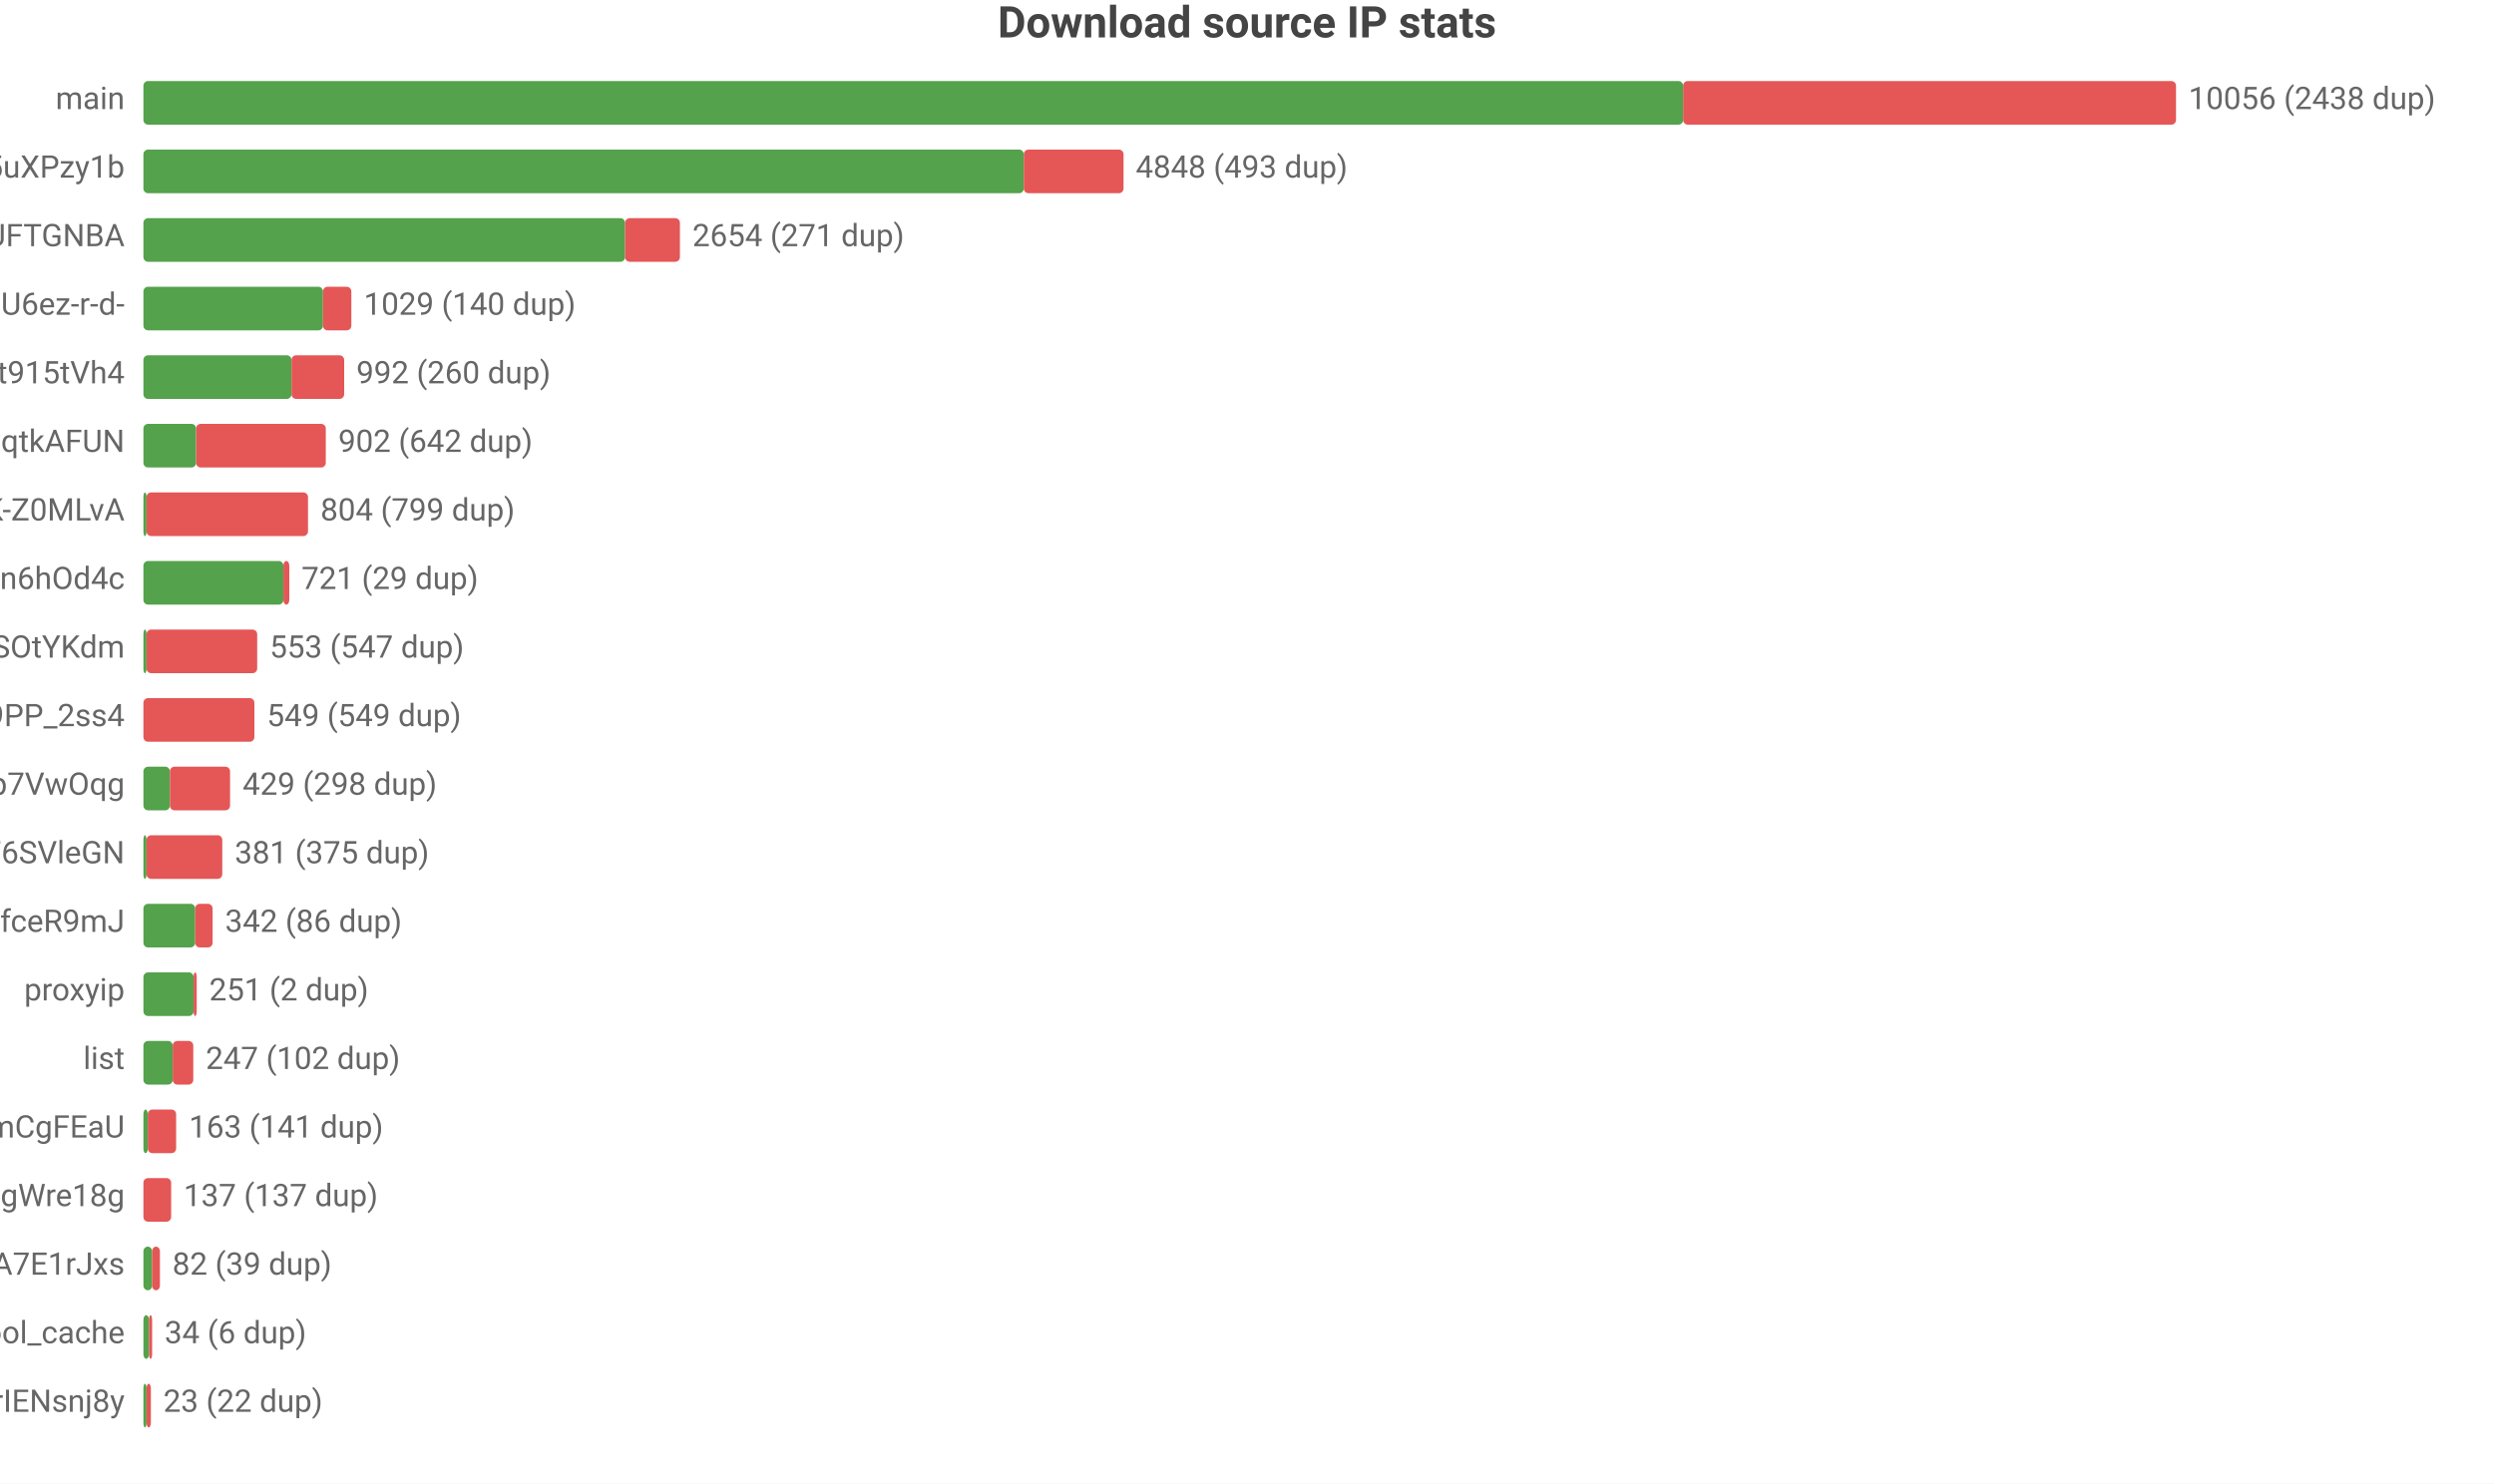
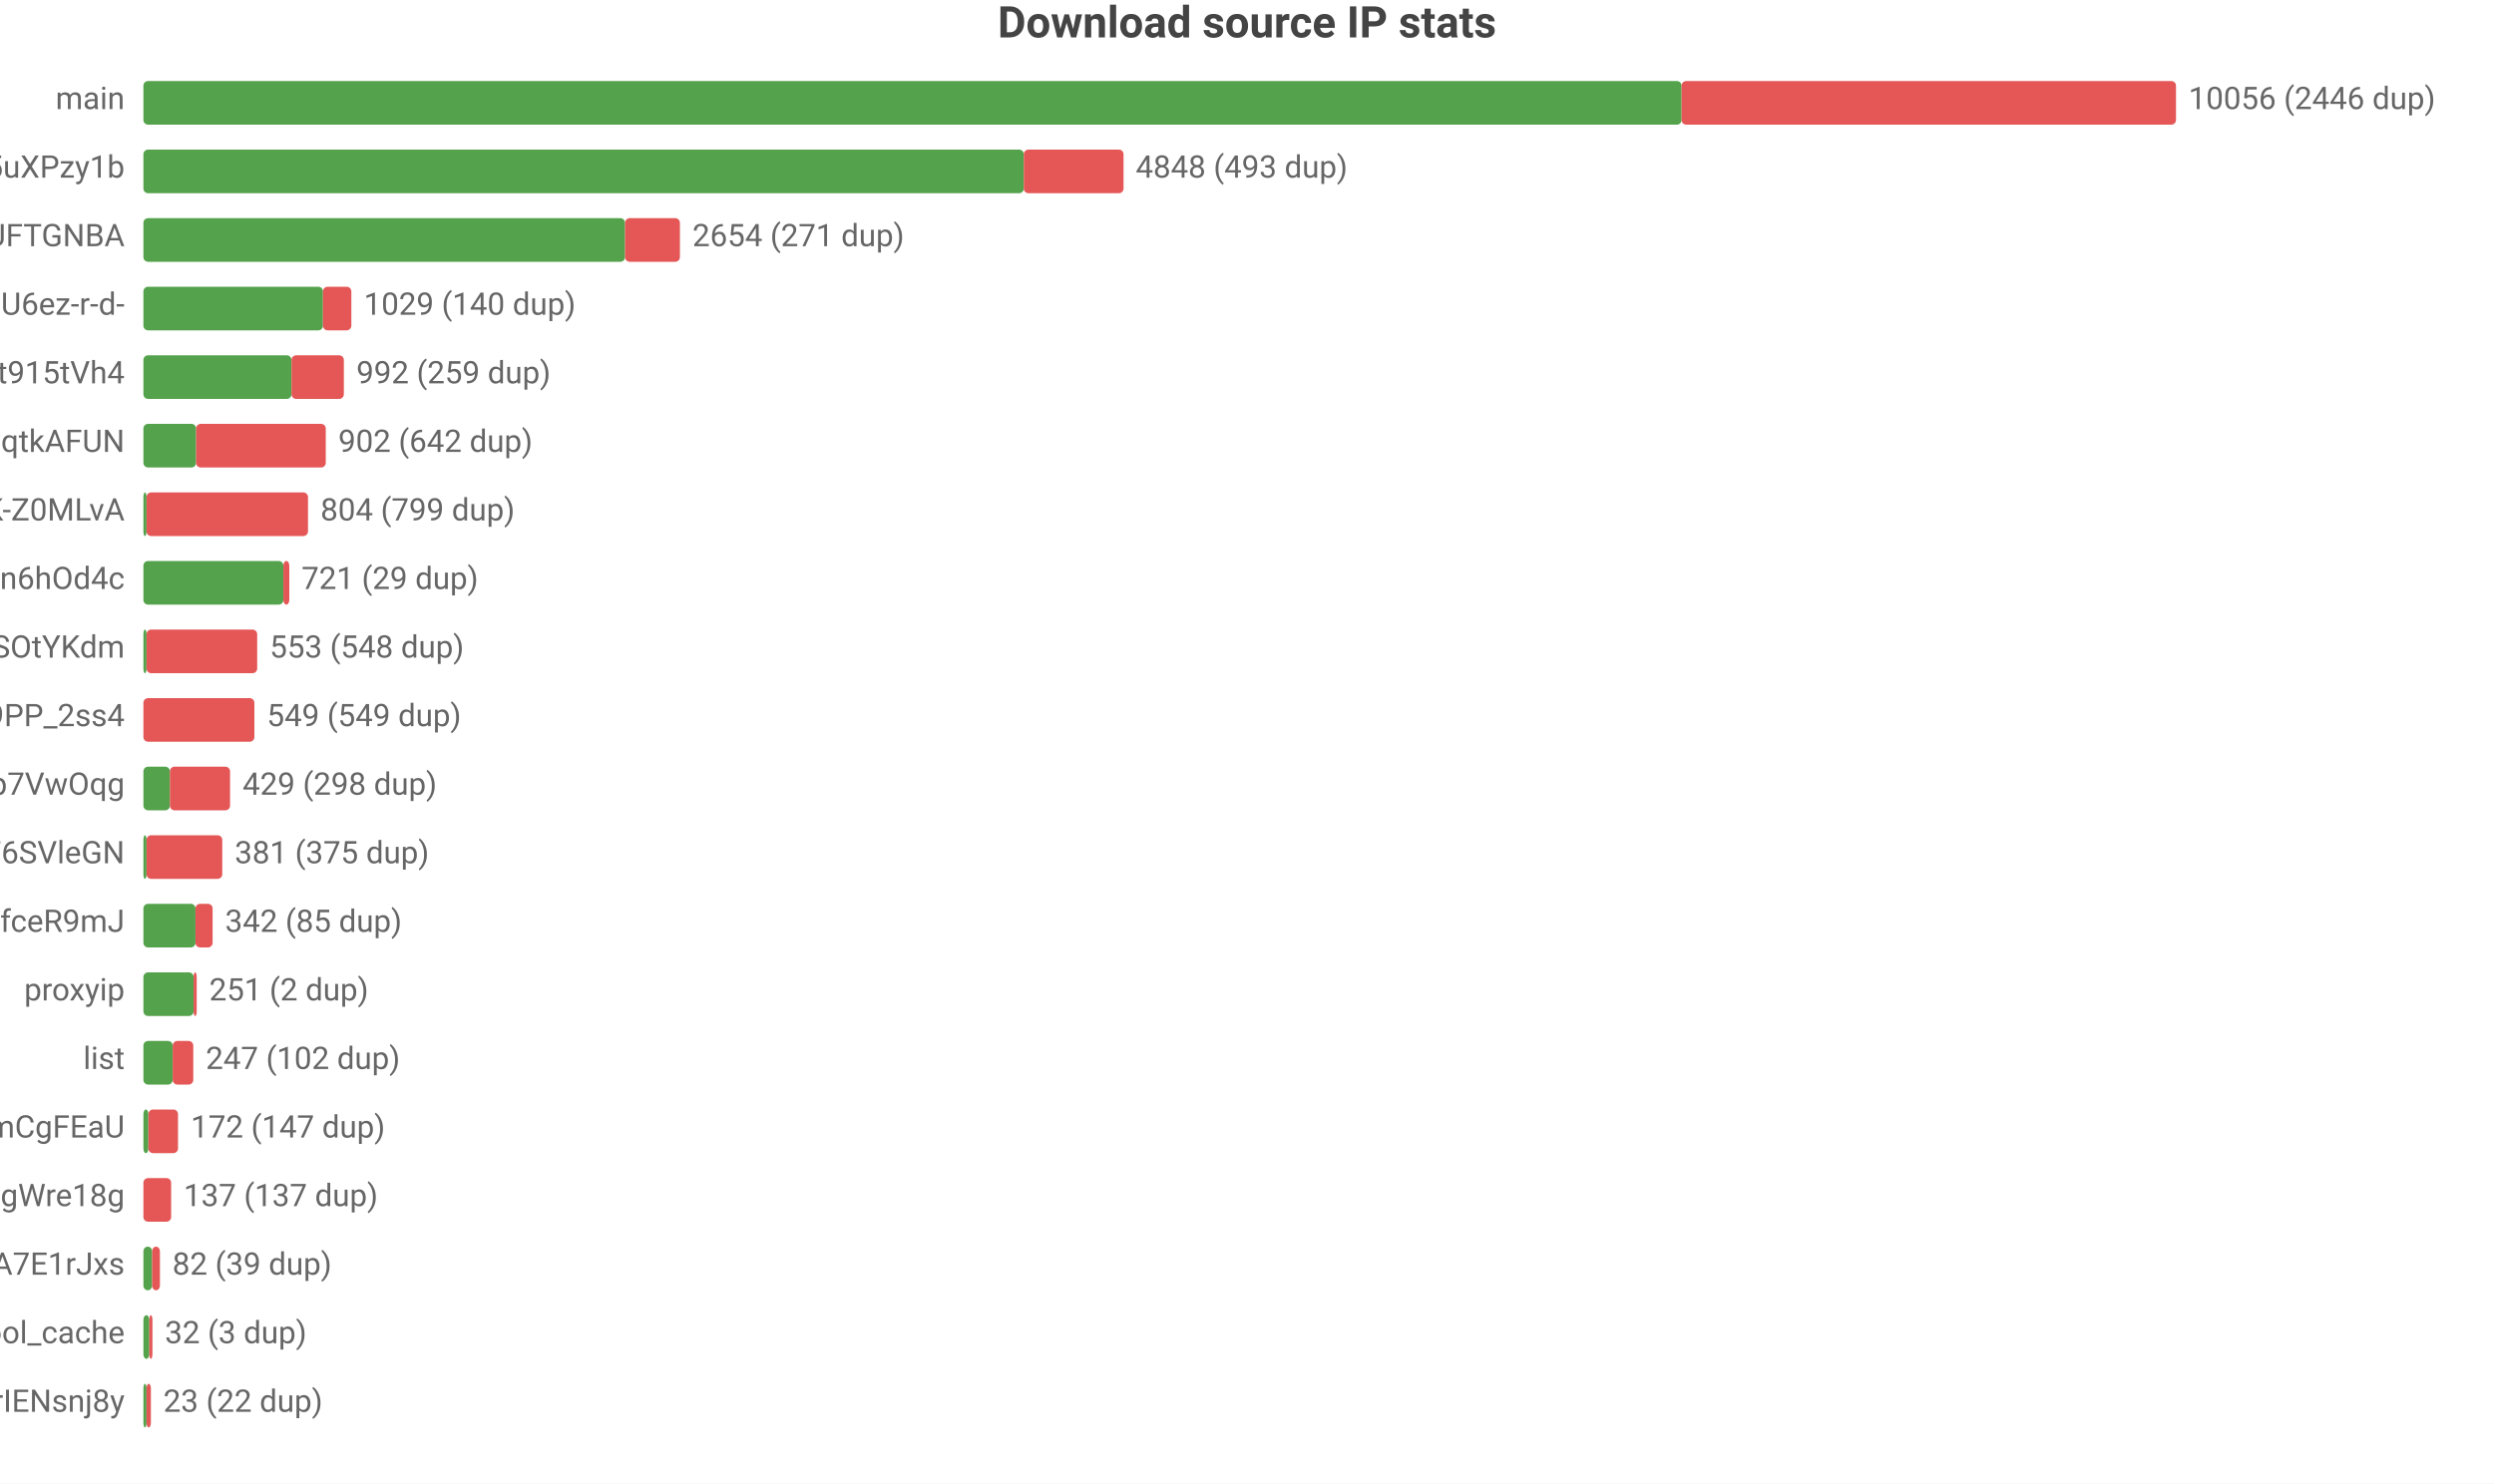
<svg xmlns="http://www.w3.org/2000/svg" width="800" height="476" viewBox="0 0 800 476">
  <rect width="800" height="476" fill="#ffffff" />
  <style>text{font-family:system-ui,-apple-system,'Segoe UI',Roboto,'PingFang SC','Microsoft YaHei','Noto Sans CJK SC',sans-serif}.g{stroke:#e8e8e8;stroke-width:1}.a{stroke:#999;stroke-width:1}.t{font-size:10px;fill:#666}.m{font-size:10px;text-anchor:middle;fill:#666}.e{font-size:10px;text-anchor:end;fill:#666}.l{font-size:11px;fill:#333}.tt{font-size:14px;font-weight:600;text-anchor:middle;fill:#444}.em{font-size:13px;text-anchor:middle;fill:#999}</style>
  <text class="tt" x="400.0" y="12">Download source IP stats</text>
  <text class="e" x="40" y="35">main</text>
-   <rect x="46" y="26" width="493.9" height="14" fill="#54a24b" rx="1.5" />
-   <rect x="539.9" y="26" width="158.1" height="14" fill="#e45756" rx="1.5" />
-   <text class="t" x="702" y="35">10056 (2438 dup)</text>
+   <rect x="46" y="26" width="493.4" height="14" fill="#54a24b" rx="1.5" />
+   <rect x="539.4" y="26" width="158.6" height="14" fill="#e45756" rx="1.5" />
+   <text class="t" x="702" y="35">10056 (2446 dup)</text>
  <text class="e" x="40" y="57">dsrc_qbKAWAo5-32vqi636IwEaMZD5uXPzy1b</text>
  <rect x="46" y="48" width="282.4" height="14" fill="#54a24b" rx="1.5" />
  <rect x="328.4" y="48" width="32.0" height="14" fill="#e45756" rx="1.5" />
  <text class="t" x="364.3" y="57">4848 (493 dup)</text>
  <text class="e" x="40" y="79">dsrc_koIyMZFFic21Px3M4Z5Wb4Aier9UFTGNBA</text>
  <rect x="46" y="70" width="154.5" height="14" fill="#54a24b" rx="1.5" />
  <rect x="200.5" y="70" width="17.6" height="14" fill="#e45756" rx="1.5" />
  <text class="t" x="222.1" y="79">2654 (271 dup)</text>
  <text class="e" x="40" y="101">dsrc_jQi4Lke_x4pVNAHU6ez-r-d-</text>
  <rect x="46" y="92" width="57.6" height="14" fill="#54a24b" rx="1.5" />
  <rect x="103.6" y="92" width="9.1" height="14" fill="#e45756" rx="1.5" />
  <text class="t" x="116.7" y="101">1029 (140 dup)</text>
  <text class="e" x="40" y="123">dsrc_A4Z1CFnF_B6ORXft915tVh4</text>
  <rect x="46" y="114" width="47.5" height="14" fill="#54a24b" rx="1.5" />
-   <rect x="93.5" y="114" width="16.9" height="14" fill="#e45756" rx="1.5" />
-   <text class="t" x="114.3" y="123">992 (260 dup)</text>
+   <rect x="93.5" y="114" width="16.8" height="14" fill="#e45756" rx="1.5" />
+   <text class="t" x="114.3" y="123">992 (259 dup)</text>
  <text class="e" x="40" y="145">dsrc_otoqKZ97QGjdwqtkAFUN</text>
  <rect x="46" y="136" width="16.9" height="14" fill="#54a24b" rx="1.5" />
  <rect x="62.9" y="136" width="41.6" height="14" fill="#e45756" rx="1.5" />
  <text class="t" x="108.5" y="145">902 (642 dup)</text>
  <text class="e" x="40" y="167">dsrc_dyz1ApcMKse5dc2AqbRKg-GCRWK-Z0MLvA</text>
  <rect x="46" y="158" width="1" height="14" fill="#54a24b" rx="1.5" />
  <rect x="47" y="158" width="51.8" height="14" fill="#e45756" rx="1.5" />
  <text class="t" x="102.8" y="167">804 (799 dup)</text>
  <text class="e" x="40" y="189">dsrc_I2Bu0-fUIC5uLd1-n6hOd4c</text>
  <rect x="46" y="180" width="44.9" height="14" fill="#54a24b" rx="1.5" />
  <rect x="90.9" y="180" width="1.9" height="14" fill="#e45756" rx="1.5" />
  <text class="t" x="96.7" y="189">721 (29 dup)</text>
  <text class="e" x="40" y="211">dsrc_l9FkDYzggb6J9hHV9SOtYKdm</text>
  <rect x="46" y="202" width="1" height="14" fill="#54a24b" rx="1.5" />
  <rect x="47" y="202" width="35.5" height="14" fill="#e45756" rx="1.5" />
-   <text class="t" x="86.5" y="211">553 (547 dup)</text>
+   <text class="t" x="86.5" y="211">553 (548 dup)</text>
  <text class="e" x="40" y="233">dsrc_NZkbMF0zJ_nVPyU9PP_2ss4</text>
  <rect x="46" y="224" width="35.6" height="14" fill="#e45756" rx="1.5" />
  <text class="t" x="85.6" y="233">549 (549 dup)</text>
  <text class="e" x="40" y="255">dsrc_DFlKSqdXvgU5EWXdp7VwOqg</text>
  <rect x="46" y="246" width="8.5" height="14" fill="#54a24b" rx="1.5" />
  <rect x="54.5" y="246" width="19.3" height="14" fill="#e45756" rx="1.5" />
  <text class="t" x="77.8" y="255">429 (298 dup)</text>
  <text class="e" x="40" y="277">dsrc_LLA73eP6qXwoercn3lGhF6SVleGN</text>
  <rect x="46" y="268" width="1" height="14" fill="#54a24b" rx="1.5" />
  <rect x="47" y="268" width="24.3" height="14" fill="#e45756" rx="1.5" />
  <text class="t" x="75.3" y="277">381 (375 dup)</text>
  <text class="e" x="40" y="299">dsrc_CeBaE-maeWZqJDnV1pNP7CnuhVUL9fceR9mJ</text>
-   <rect x="46" y="290" width="16.6" height="14" fill="#54a24b" rx="1.5" />
-   <rect x="62.6" y="290" width="5.6" height="14" fill="#e45756" rx="1.5" />
-   <text class="t" x="72.2" y="299">342 (86 dup)</text>
+   <rect x="46" y="290" width="16.7" height="14" fill="#54a24b" rx="1.5" />
+   <rect x="62.7" y="290" width="5.5" height="14" fill="#e45756" rx="1.5" />
+   <text class="t" x="72.2" y="299">342 (85 dup)</text>
  <text class="e" x="40" y="321">proxyip</text>
  <rect x="46" y="312" width="16.1" height="14" fill="#54a24b" rx="1.5" />
  <rect x="62.1" y="312" width="1" height="14" fill="#e45756" rx="1.5" />
  <text class="t" x="67.1" y="321">251 (2 dup)</text>
  <text class="e" x="40" y="343">list</text>
  <rect x="46" y="334" width="9.4" height="14" fill="#54a24b" rx="1.5" />
  <rect x="55.4" y="334" width="6.6" height="14" fill="#e45756" rx="1.5" />
  <text class="t" x="66.0" y="343">247 (102 dup)</text>
  <text class="e" x="40" y="365">dsrc_pAlpbTpSPPviUVumZmCgFEaU</text>
-   <rect x="46" y="356" width="1.4" height="14" fill="#54a24b" rx="1.5" />
-   <rect x="47.4" y="356" width="9.1" height="14" fill="#e45756" rx="1.5" />
-   <text class="t" x="60.6" y="365">163 (141 dup)</text>
+   <rect x="46" y="356" width="1.6" height="14" fill="#54a24b" rx="1.5" />
+   <rect x="47.6" y="356" width="9.5" height="14" fill="#e45756" rx="1.5" />
+   <text class="t" x="61.2" y="365">172 (147 dup)</text>
  <text class="e" x="40" y="387">dsrc_MbZRMPaMPMm6o9mw3okGbgd7MVmUgWre18g</text>
  <rect x="46" y="378" width="8.9" height="14" fill="#e45756" rx="1.5" />
  <text class="t" x="58.9" y="387">137 (137 dup)</text>
  <text class="e" x="40" y="409">dsrc_-gMAH1rE0Beexq3irh3A7E1rJxs</text>
  <rect x="46" y="400" width="2.8" height="14" fill="#54a24b" rx="1.5" />
  <rect x="48.8" y="400" width="2.5" height="14" fill="#e45756" rx="1.5" />
  <text class="t" x="55.3" y="409">82 (39 dup)</text>
  <text class="e" x="40" y="431">pool_cache</text>
-   <rect x="46" y="422" width="1.8" height="14" fill="#54a24b" rx="1.5" />
-   <rect x="47.8" y="422" width="1" height="14" fill="#e45756" rx="1.5" />
-   <text class="t" x="52.8" y="431">34 (6 dup)</text>
+   <rect x="46" y="422" width="1.9" height="14" fill="#54a24b" rx="1.5" />
+   <rect x="47.9" y="422" width="1" height="14" fill="#e45756" rx="1.5" />
+   <text class="t" x="52.9" y="431">32 (3 dup)</text>
  <text class="e" x="40" y="453">dsrc_uTixem8zbKw5hXeUZLLrIENsnj8y</text>
  <rect x="46" y="444" width="1" height="14" fill="#54a24b" rx="1.5" />
  <rect x="47" y="444" width="1.4" height="14" fill="#e45756" rx="1.5" />
  <text class="t" x="52.4" y="453">23 (22 dup)</text>
</svg>
